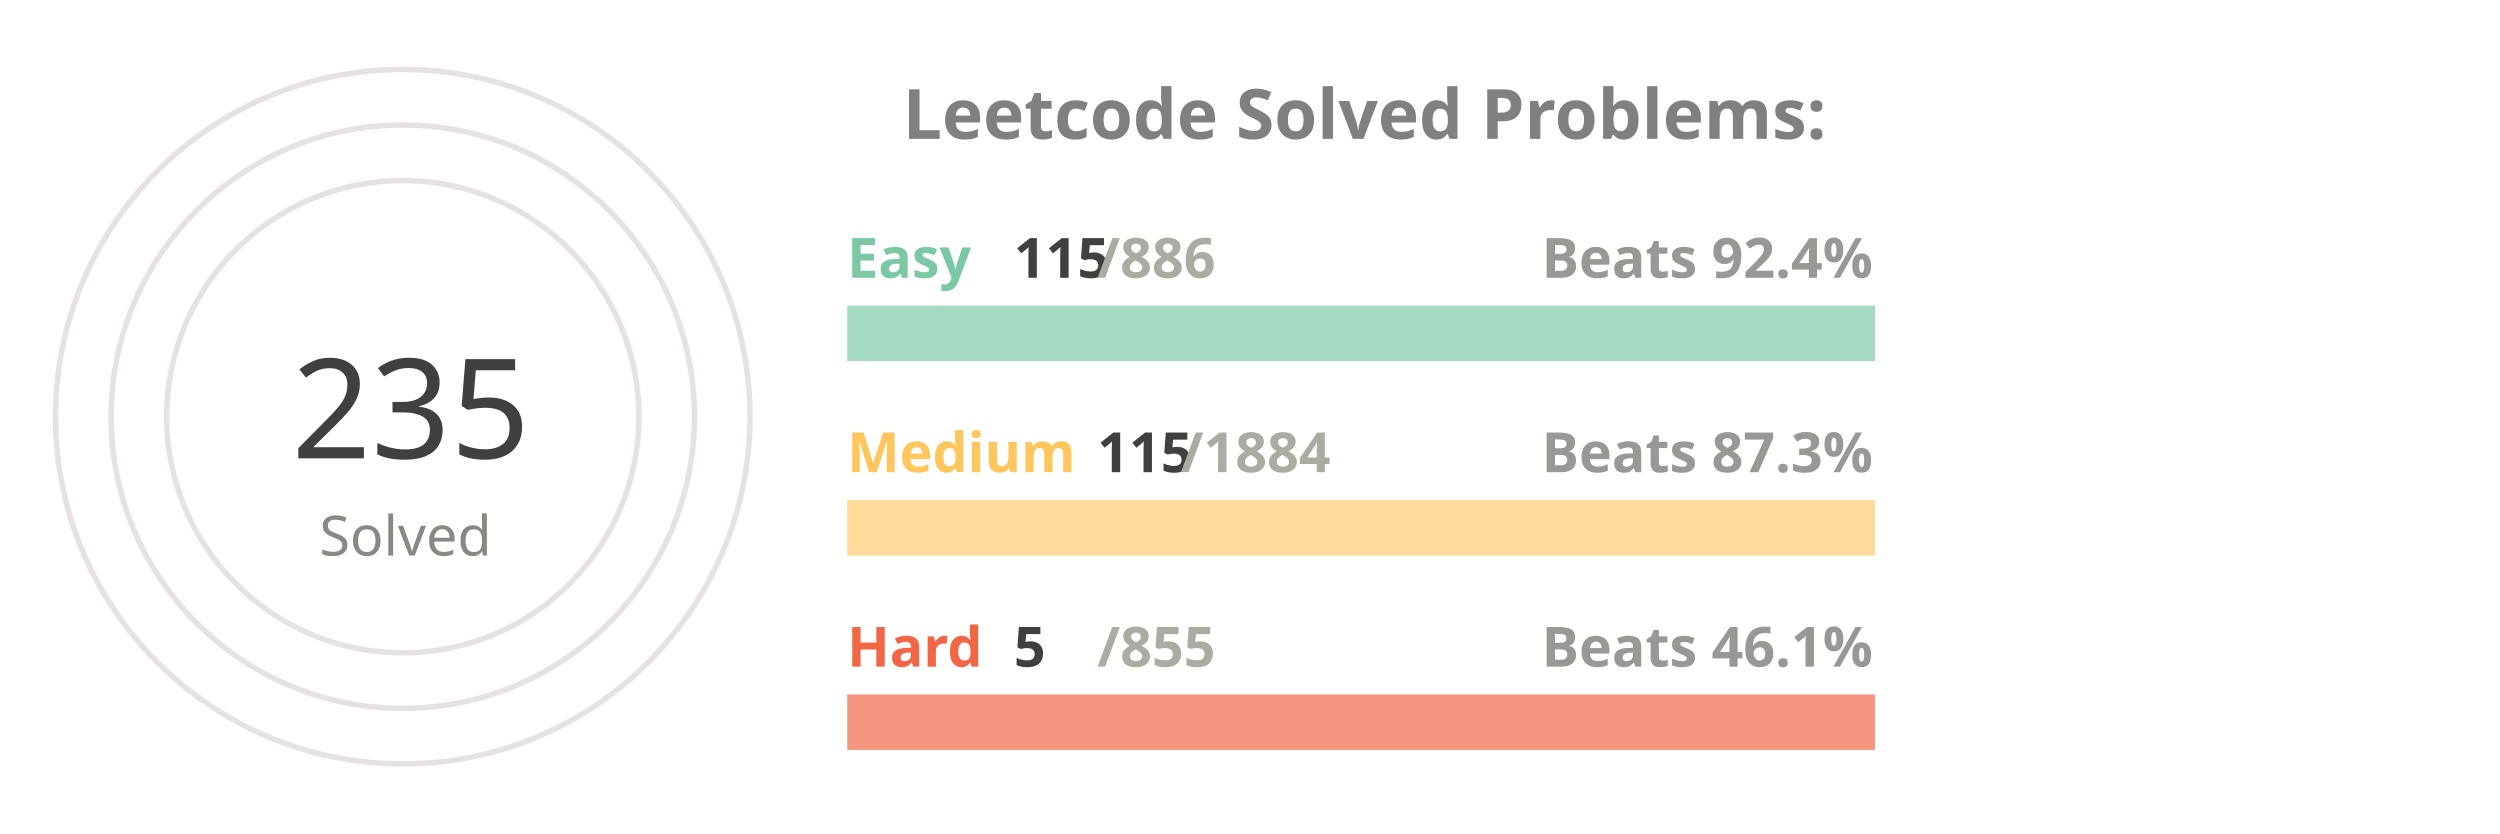
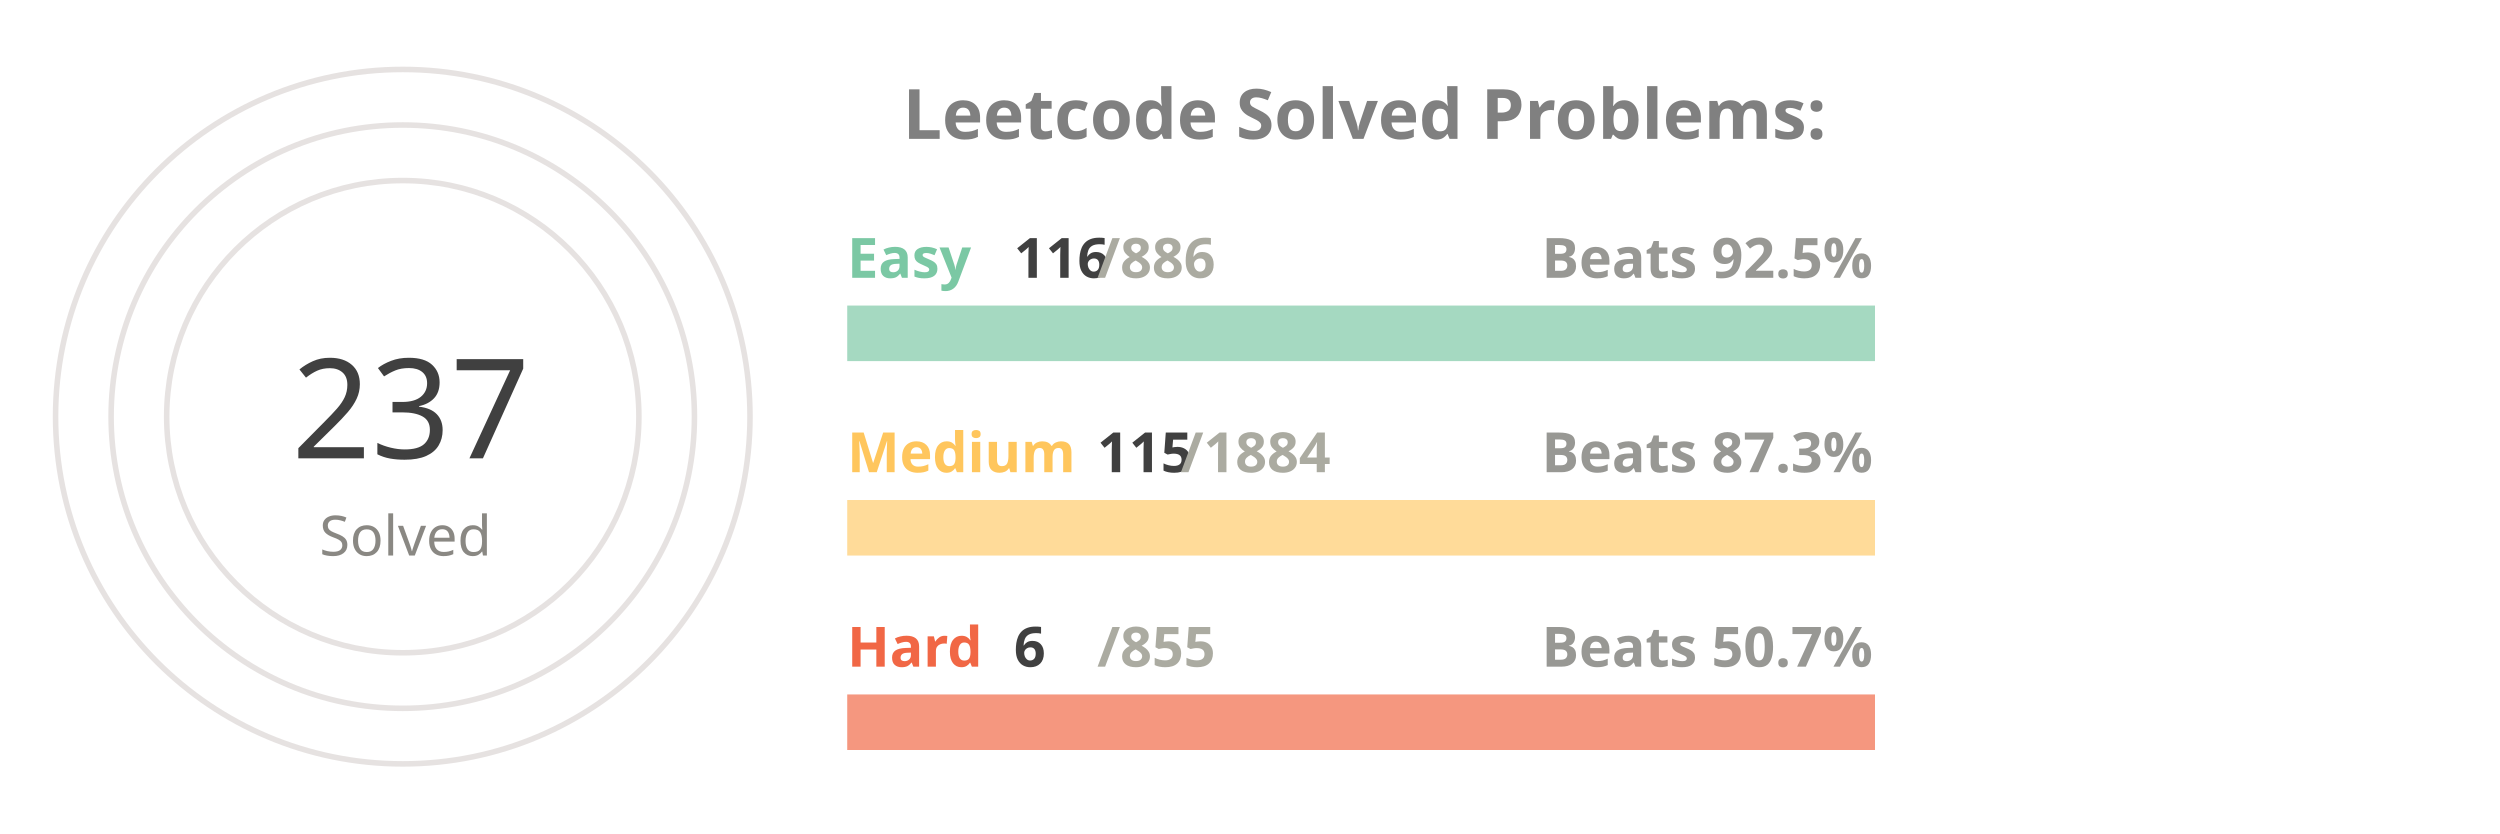
<svg xmlns="http://www.w3.org/2000/svg" viewBox="0 0 650 300" height="200px" width="600px">
  <style>
.label {
	font: bold 25px sans-serif;
	color: #404040;
	-webkit-text-stroke: 1px white;
  }
.name {
	font: bold 20px sans-serif;
	color: #404040;
  }

.line {
	stroke-dasharray: 1000;
	stroke-dashoffset: 1000;
	animation: dash 3.5s ease-in-out forwards;	
	animation-iteration-count: infinite;
	animation-direction: alternate-reverse;
}

.totalSum {
	font: 50px sans-serif;
}

.totalSumLabel {
	font: 20px sans-serif;
}

.path {
	stroke-dasharray: 1000;
	stroke-dashoffset: 1000;
	animation: dash 3.5s ease-in-out forwards;	
	animation-iteration-count: infinite;
	animation-direction: alternate-reverse;
}
  
@keyframes dash {
	to {
		stroke-dashoffset: 0;
	}
}

</style>
  <g stroke="#E6E2E1" fill="none" stroke-width="2">
    <circle cx="20" cy="150" r="125" />
    <circle cx="20" cy="150" r="105" />
    <circle cx="20" cy="150" r="85" />
  </g>
  <g fill="none" stroke-width="20">
    <line x1="180" y1="120" x2="550" y2="120" stroke="#a5d9c1" />
    <line x1="180" y1="190" x2="550" y2="190" stroke="#ffdb99" />
    <line x1="180" y1="260" x2="550" y2="260" stroke="#f5977f" />
  </g>
  <g fill="none" stroke-width="20" class="line">
    <line x1="180" y1="120" x2="228" y2="120" stroke="#7BC8A4" />
    <line x1="180" y1="190" x2="202" y2="190" stroke="#FFC65D" />
    <line x1="180" y1="260" x2="182" y2="260" stroke="#F16745" />
  </g>
  <g fill="none" stroke-width="20" stroke-linecap="round" class="path">
-     <path d="M 20 25 A 125 125 45 0 1 105 58" stroke="#7BC8A4" />
+     <path d="M 20 25 A 125 125 45 0 1 109 63" stroke="#7BC8A4" />
    <path d="M 20 45 A 105 105 45 0 1 57 51" stroke="#FFC65D" />
    <path d="M 20 65 A 85 85 45 0 1 20 65" stroke="#F16745" />
  </g>
  <g class="name">
    <text x="180" y="100" fill="#7BC8A4">Easy</text>
-     <text x="240" y="100" fill="#404040">115</text>
+     <text x="240" y="100" fill="#404040">116</text>
    <text x="270" y="100" fill="#ABABA1">/886</text>
-     <text x="430" y="100" fill="#989894">Beats 92.4%</text>
+     <text x="430" y="100" fill="#989894">Beats 92.5%</text>
    <text x="180" y="170" fill="#FFC65D">Medium</text>
    <text x="270" y="170" fill="#404040">115</text>
    <text x="300" y="170" fill="#ABABA1">/1884</text>
    <text x="430" y="170" fill="#989894">Beats 87.3%</text>
    <text x="180" y="240" fill="#F16745">Hard</text>
-     <text x="240" y="240" fill="#404040">5</text>
+     <text x="240" y="240" fill="#404040">6</text>
    <text x="270" y="240" fill="#ABABA1">/855</text>
-     <text x="430" y="240" fill="#989894">Beats 46.1%</text>
+     <text x="430" y="240" fill="#989894">Beats 50.7%</text>
  </g>
  <g>
-     <text x="-20" y="165" fill="#404040" class="totalSum">235</text>
+     <text x="-20" y="165" fill="#404040" class="totalSum">237</text>
    <text x="-10" y="200" fill="#8A8883" class="totalSumLabel">Solved</text>
  </g>
  <g class="label">
    <text x="200" y="50" fill="gray">Leetcode Solved Problems:</text>
  </g>
</svg>
